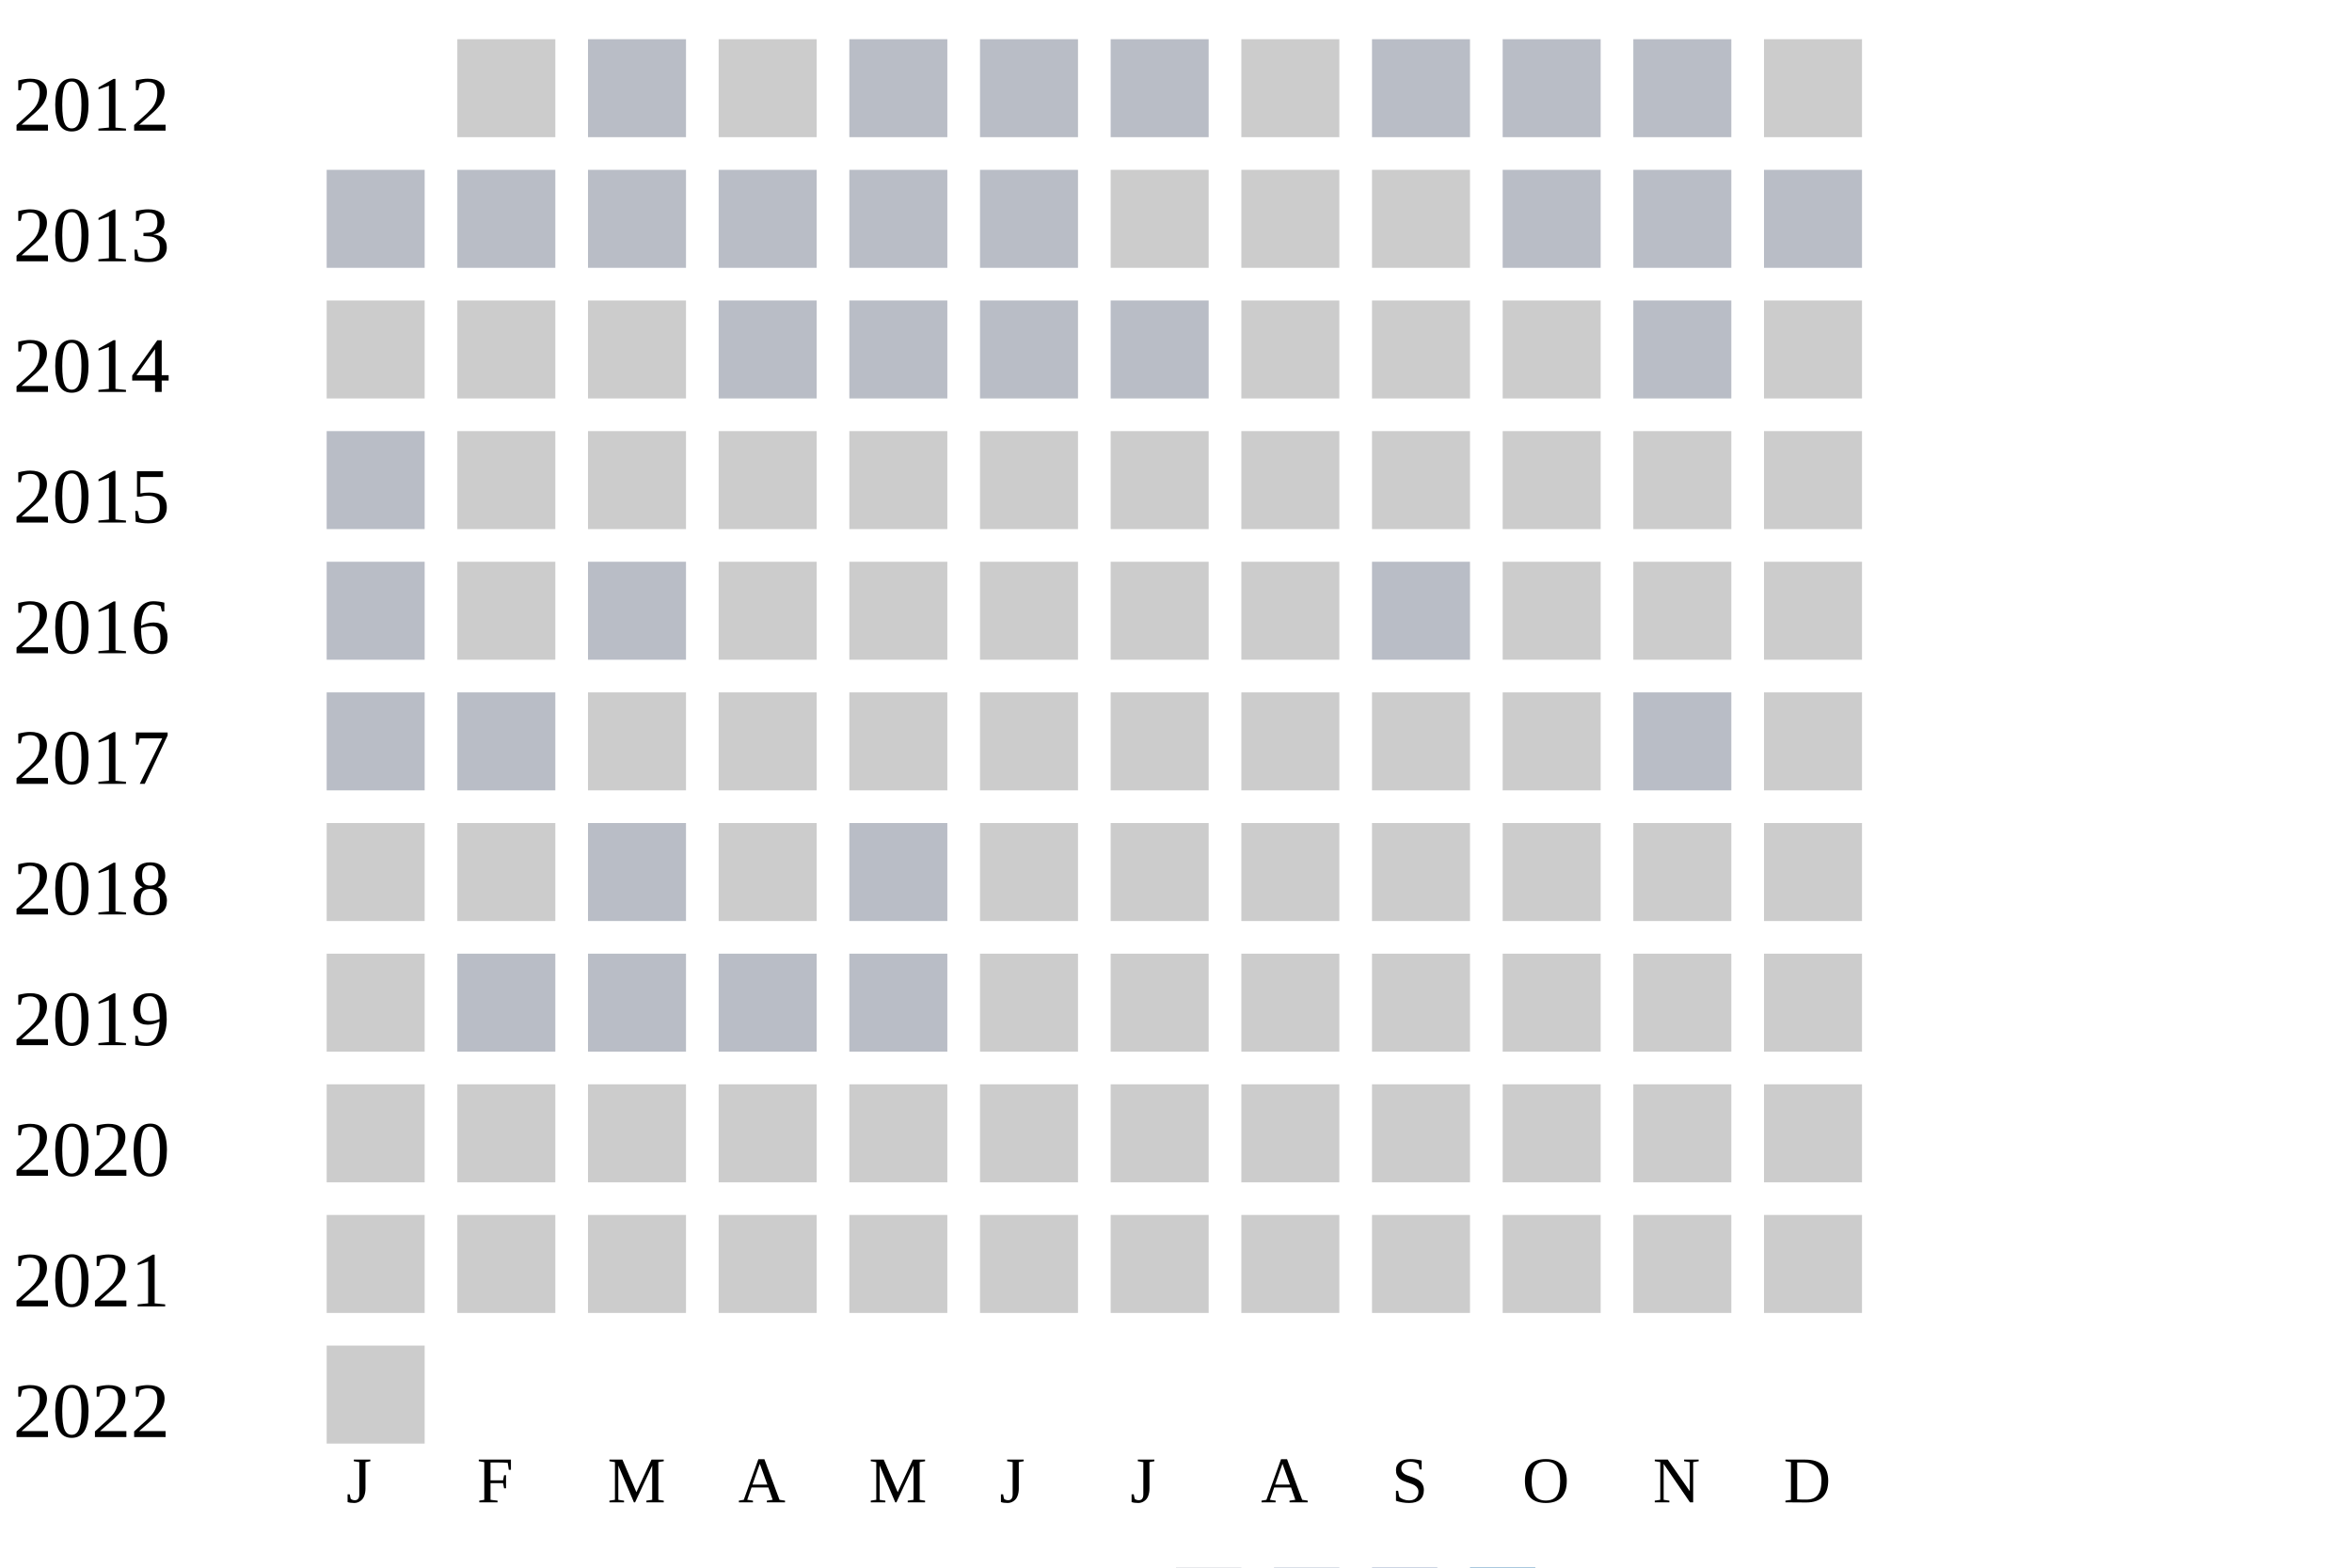
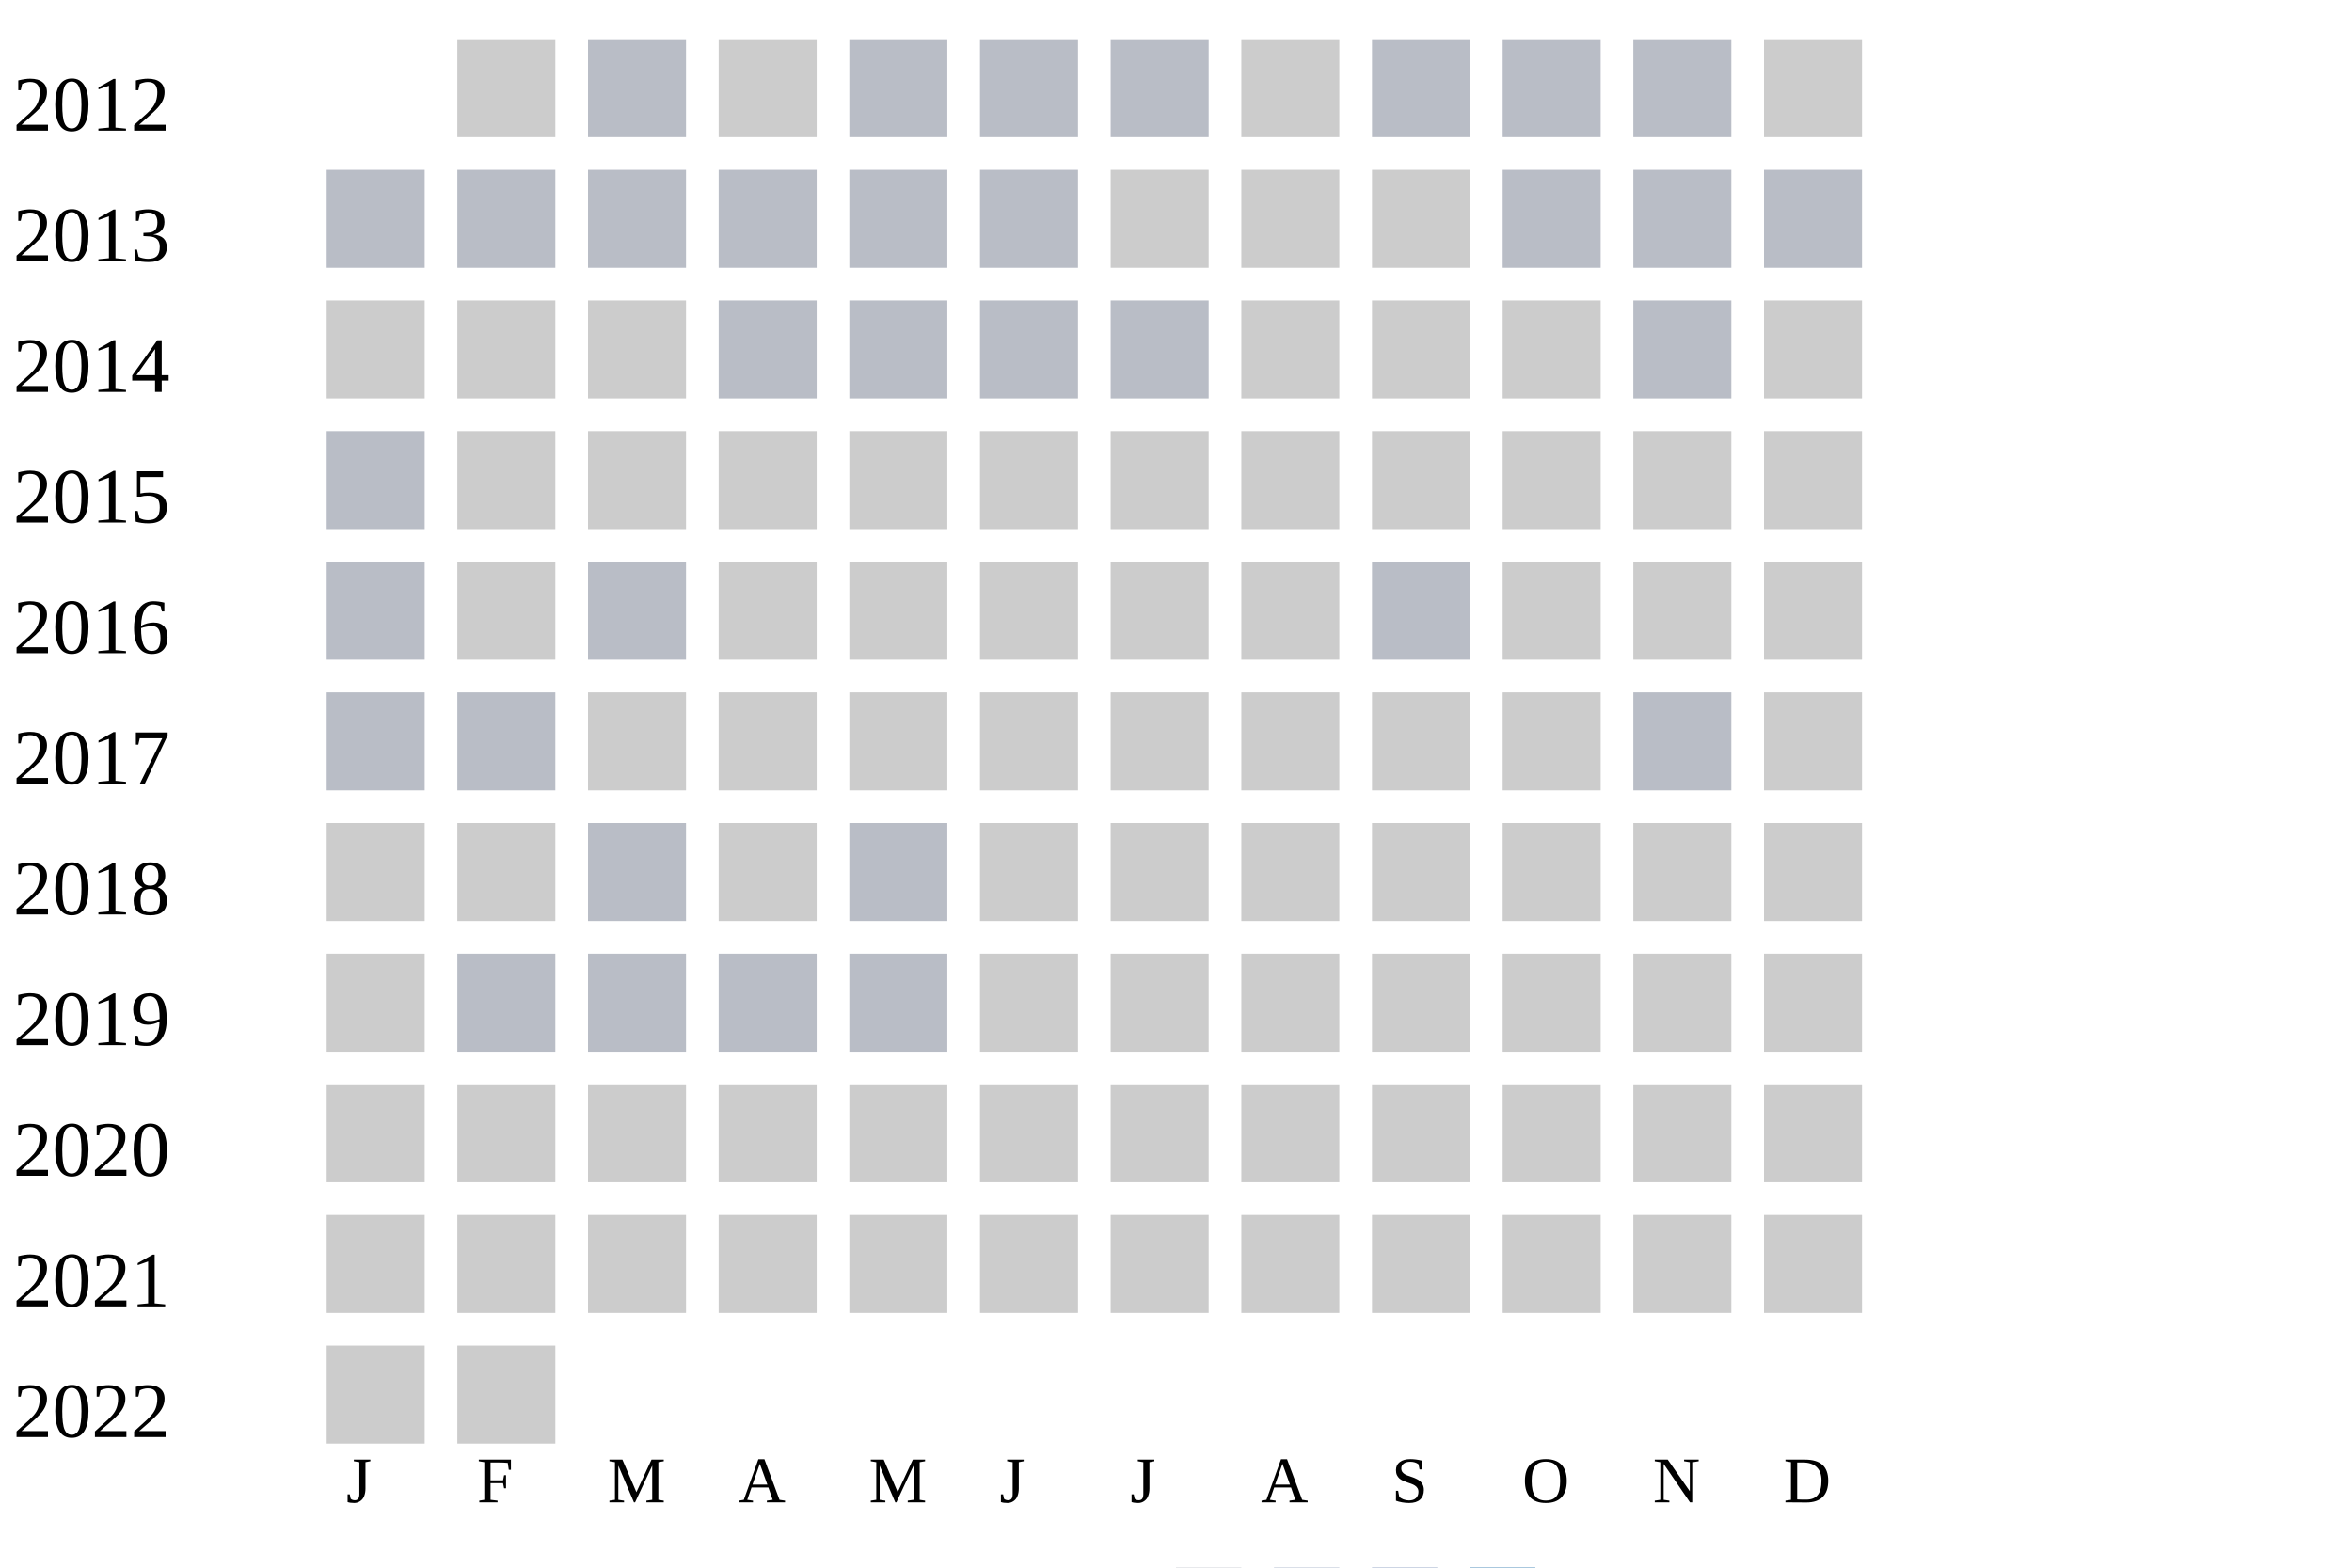
<svg xmlns="http://www.w3.org/2000/svg" width="360" height="240">
  <g transform="translate(0 0)">
    <text x="2" y="20">2012</text>
    <rect x="70" y="6" width="15" height="15" fill="#cccccc" />
    <rect x="90" y="6" width="15" height="15" fill="#b9bdc6" />
    <rect x="110" y="6" width="15" height="15" fill="#cccccc" />
    <rect x="130" y="6" width="15" height="15" fill="#b9bdc6" />
    <rect x="150" y="6" width="15" height="15" fill="#b9bdc6" />
    <rect x="170" y="6" width="15" height="15" fill="#b9bdc6" />
    <rect x="190" y="6" width="15" height="15" fill="#cccccc" />
    <rect x="210" y="6" width="15" height="15" fill="#b9bdc6" />
    <rect x="230" y="6" width="15" height="15" fill="#b9bdc6" />
    <rect x="250" y="6" width="15" height="15" fill="#b9bdc6" />
    <rect x="270" y="6" width="15" height="15" fill="#cccccc" />
  </g>
  <g transform="translate(0 20)">
    <text x="2" y="20">2013</text>
    <rect x="50" y="6" width="15" height="15" fill="#b9bdc6" />
    <rect x="70" y="6" width="15" height="15" fill="#b9bdc6" />
    <rect x="90" y="6" width="15" height="15" fill="#b9bdc6" />
    <rect x="110" y="6" width="15" height="15" fill="#b9bdc6" />
    <rect x="130" y="6" width="15" height="15" fill="#b9bdc6" />
    <rect x="150" y="6" width="15" height="15" fill="#b9bdc6" />
    <rect x="170" y="6" width="15" height="15" fill="#cccccc" />
    <rect x="190" y="6" width="15" height="15" fill="#cccccc" />
    <rect x="210" y="6" width="15" height="15" fill="#cccccc" />
    <rect x="230" y="6" width="15" height="15" fill="#b9bdc6" />
    <rect x="250" y="6" width="15" height="15" fill="#b9bdc6" />
    <rect x="270" y="6" width="15" height="15" fill="#b9bdc6" />
  </g>
  <g transform="translate(0 40)">
    <text x="2" y="20">2014</text>
    <rect x="50" y="6" width="15" height="15" fill="#cccccc" />
    <rect x="70" y="6" width="15" height="15" fill="#cccccc" />
    <rect x="90" y="6" width="15" height="15" fill="#cccccc" />
    <rect x="110" y="6" width="15" height="15" fill="#b9bdc6" />
    <rect x="130" y="6" width="15" height="15" fill="#b9bdc6" />
    <rect x="150" y="6" width="15" height="15" fill="#b9bdc6" />
    <rect x="170" y="6" width="15" height="15" fill="#b9bdc6" />
    <rect x="190" y="6" width="15" height="15" fill="#cccccc" />
    <rect x="210" y="6" width="15" height="15" fill="#cccccc" />
    <rect x="230" y="6" width="15" height="15" fill="#cccccc" />
    <rect x="250" y="6" width="15" height="15" fill="#b9bdc6" />
    <rect x="270" y="6" width="15" height="15" fill="#cccccc" />
  </g>
  <g transform="translate(0 60)">
    <text x="2" y="20">2015</text>
    <rect x="50" y="6" width="15" height="15" fill="#b9bdc6" />
    <rect x="70" y="6" width="15" height="15" fill="#cccccc" />
    <rect x="90" y="6" width="15" height="15" fill="#cccccc" />
    <rect x="110" y="6" width="15" height="15" fill="#cccccc" />
    <rect x="130" y="6" width="15" height="15" fill="#cccccc" />
    <rect x="150" y="6" width="15" height="15" fill="#cccccc" />
    <rect x="170" y="6" width="15" height="15" fill="#cccccc" />
    <rect x="190" y="6" width="15" height="15" fill="#cccccc" />
    <rect x="210" y="6" width="15" height="15" fill="#cccccc" />
    <rect x="230" y="6" width="15" height="15" fill="#cccccc" />
    <rect x="250" y="6" width="15" height="15" fill="#cccccc" />
    <rect x="270" y="6" width="15" height="15" fill="#cccccc" />
  </g>
  <g transform="translate(0 80)">
    <text x="2" y="20">2016</text>
    <rect x="50" y="6" width="15" height="15" fill="#b9bdc6" />
    <rect x="70" y="6" width="15" height="15" fill="#cccccc" />
    <rect x="90" y="6" width="15" height="15" fill="#b9bdc6" />
    <rect x="110" y="6" width="15" height="15" fill="#cccccc" />
    <rect x="130" y="6" width="15" height="15" fill="#cccccc" />
    <rect x="150" y="6" width="15" height="15" fill="#cccccc" />
    <rect x="170" y="6" width="15" height="15" fill="#cccccc" />
    <rect x="190" y="6" width="15" height="15" fill="#cccccc" />
    <rect x="210" y="6" width="15" height="15" fill="#b9bdc6" />
    <rect x="230" y="6" width="15" height="15" fill="#cccccc" />
    <rect x="250" y="6" width="15" height="15" fill="#cccccc" />
    <rect x="270" y="6" width="15" height="15" fill="#cccccc" />
  </g>
  <g transform="translate(0 100)">
    <text x="2" y="20">2017</text>
    <rect x="50" y="6" width="15" height="15" fill="#b9bdc6" />
    <rect x="70" y="6" width="15" height="15" fill="#b9bdc6" />
    <rect x="90" y="6" width="15" height="15" fill="#cccccc" />
    <rect x="110" y="6" width="15" height="15" fill="#cccccc" />
    <rect x="130" y="6" width="15" height="15" fill="#cccccc" />
    <rect x="150" y="6" width="15" height="15" fill="#cccccc" />
    <rect x="170" y="6" width="15" height="15" fill="#cccccc" />
    <rect x="190" y="6" width="15" height="15" fill="#cccccc" />
    <rect x="210" y="6" width="15" height="15" fill="#cccccc" />
    <rect x="230" y="6" width="15" height="15" fill="#cccccc" />
    <rect x="250" y="6" width="15" height="15" fill="#b9bdc6" />
    <rect x="270" y="6" width="15" height="15" fill="#cccccc" />
  </g>
  <g transform="translate(0 120)">
    <text x="2" y="20">2018</text>
    <rect x="50" y="6" width="15" height="15" fill="#cccccc" />
    <rect x="70" y="6" width="15" height="15" fill="#cccccc" />
    <rect x="90" y="6" width="15" height="15" fill="#b9bdc6" />
    <rect x="110" y="6" width="15" height="15" fill="#cccccc" />
    <rect x="130" y="6" width="15" height="15" fill="#b9bdc6" />
    <rect x="150" y="6" width="15" height="15" fill="#cccccc" />
    <rect x="170" y="6" width="15" height="15" fill="#cccccc" />
    <rect x="190" y="6" width="15" height="15" fill="#cccccc" />
    <rect x="210" y="6" width="15" height="15" fill="#cccccc" />
    <rect x="230" y="6" width="15" height="15" fill="#cccccc" />
    <rect x="250" y="6" width="15" height="15" fill="#cccccc" />
    <rect x="270" y="6" width="15" height="15" fill="#cccccc" />
  </g>
  <g transform="translate(0 140)">
    <text x="2" y="20">2019</text>
    <rect x="50" y="6" width="15" height="15" fill="#cccccc" />
    <rect x="70" y="6" width="15" height="15" fill="#b9bdc6" />
    <rect x="90" y="6" width="15" height="15" fill="#b9bdc6" />
    <rect x="110" y="6" width="15" height="15" fill="#b9bdc6" />
    <rect x="130" y="6" width="15" height="15" fill="#b9bdc6" />
    <rect x="150" y="6" width="15" height="15" fill="#cccccc" />
    <rect x="170" y="6" width="15" height="15" fill="#cccccc" />
    <rect x="190" y="6" width="15" height="15" fill="#cccccc" />
    <rect x="210" y="6" width="15" height="15" fill="#cccccc" />
    <rect x="230" y="6" width="15" height="15" fill="#cccccc" />
    <rect x="250" y="6" width="15" height="15" fill="#cccccc" />
    <rect x="270" y="6" width="15" height="15" fill="#cccccc" />
  </g>
  <g transform="translate(0 160)">
    <text x="2" y="20">2020</text>
    <rect x="50" y="6" width="15" height="15" fill="#cccccc" />
    <rect x="70" y="6" width="15" height="15" fill="#cccccc" />
    <rect x="90" y="6" width="15" height="15" fill="#cccccc" />
    <rect x="110" y="6" width="15" height="15" fill="#cccccc" />
    <rect x="130" y="6" width="15" height="15" fill="#cccccc" />
    <rect x="150" y="6" width="15" height="15" fill="#cccccc" />
    <rect x="170" y="6" width="15" height="15" fill="#cccccc" />
    <rect x="190" y="6" width="15" height="15" fill="#cccccc" />
    <rect x="210" y="6" width="15" height="15" fill="#cccccc" />
    <rect x="230" y="6" width="15" height="15" fill="#cccccc" />
    <rect x="250" y="6" width="15" height="15" fill="#cccccc" />
    <rect x="270" y="6" width="15" height="15" fill="#cccccc" />
  </g>
  <g transform="translate(0 180)">
    <text x="2" y="20">2021</text>
    <rect x="50" y="6" width="15" height="15" fill="#cccccc" />
    <rect x="70" y="6" width="15" height="15" fill="#cccccc" />
    <rect x="90" y="6" width="15" height="15" fill="#cccccc" />
    <rect x="110" y="6" width="15" height="15" fill="#cccccc" />
    <rect x="130" y="6" width="15" height="15" fill="#cccccc" />
    <rect x="150" y="6" width="15" height="15" fill="#cccccc" />
    <rect x="170" y="6" width="15" height="15" fill="#cccccc" />
    <rect x="190" y="6" width="15" height="15" fill="#cccccc" />
    <rect x="210" y="6" width="15" height="15" fill="#cccccc" />
    <rect x="230" y="6" width="15" height="15" fill="#cccccc" />
    <rect x="250" y="6" width="15" height="15" fill="#cccccc" />
    <rect x="270" y="6" width="15" height="15" fill="#cccccc" />
  </g>
  <g transform="translate(0 200)">
    <text x="2" y="20">2022</text>
    <rect x="50" y="6" width="15" height="15" fill="#cccccc" />
+     <rect x="70" y="6" width="15" height="15" fill="#cccccc" />
  </g>
  <text style="font-size: 10px; text-align: center" x="53" y="230">J</text>
  <text style="font-size: 10px; text-align: center" x="73" y="230">F</text>
  <text style="font-size: 10px; text-align: center" x="93" y="230">M</text>
  <text style="font-size: 10px; text-align: center" x="113" y="230">A</text>
  <text style="font-size: 10px; text-align: center" x="133" y="230">M</text>
  <text style="font-size: 10px; text-align: center" x="153" y="230">J</text>
  <text style="font-size: 10px; text-align: center" x="173" y="230">J</text>
  <text style="font-size: 10px; text-align: center" x="193" y="230">A</text>
  <text style="font-size: 10px; text-align: center" x="213" y="230">S</text>
  <text style="font-size: 10px; text-align: center" x="233" y="230">O</text>
  <text style="font-size: 10px; text-align: center" x="253" y="230">N</text>
  <text style="font-size: 10px; text-align: center" x="273" y="230">D</text>
  <text style="font-size: 10px;" x="155" y="249">Less</text>
  <rect fill="#b9bdc6" width="10" height="10" x="180" y="240" />
  <rect fill="#919fba" width="10" height="10" x="195" y="240" />
  <rect fill="#6882ae" width="10" height="10" x="210" y="240" />
  <rect fill="#005a9c" width="10" height="10" x="225" y="240" />
  <text x="240" y="249" style="font-size: 10px;">More</text>
</svg>
